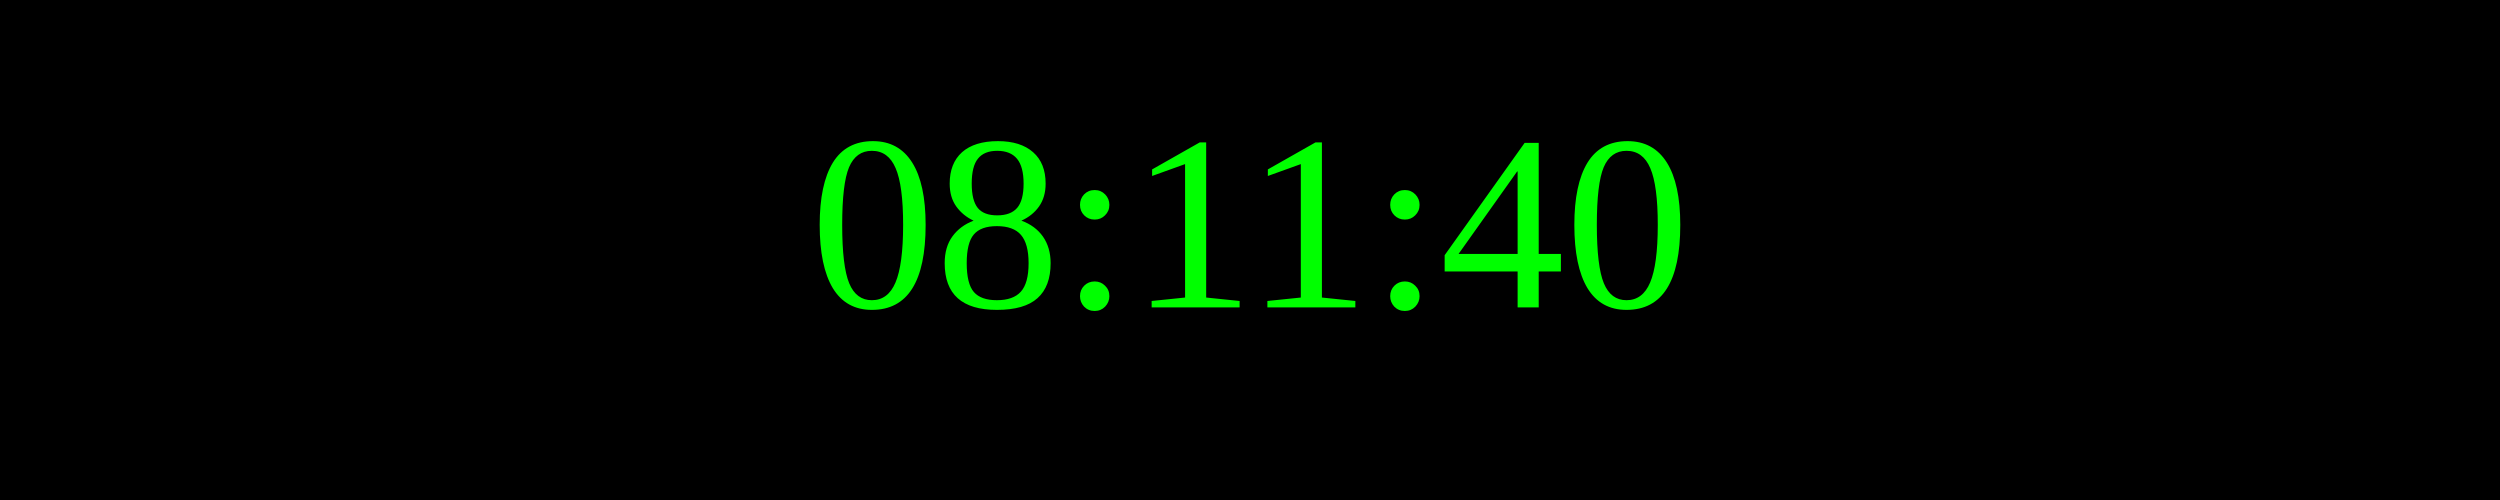
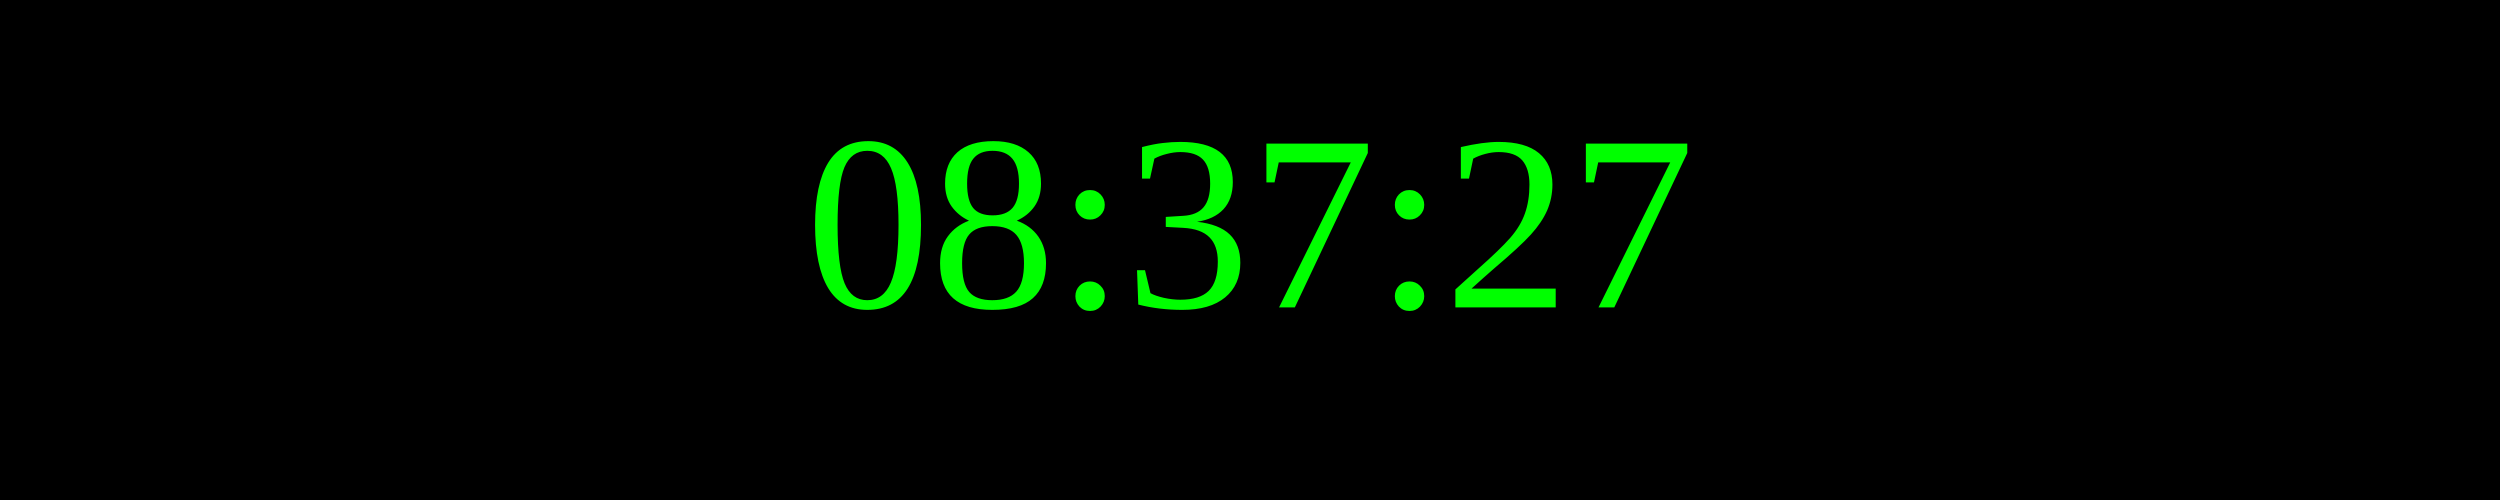
<svg xmlns="http://www.w3.org/2000/svg" width="250" height="50">
  <rect width="100%" height="100%" fill="black" />
  <text x="50%" y="50%" font-size="25" fill="lime" text-anchor="middle" dominant-baseline="middle">
- 08:11:40
+ 08:37:27
</text>
</svg>
